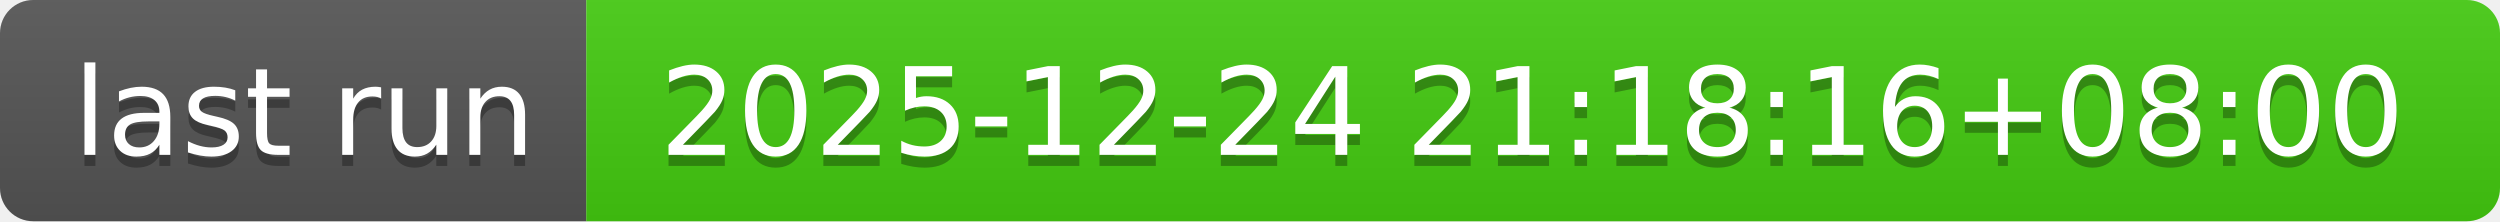
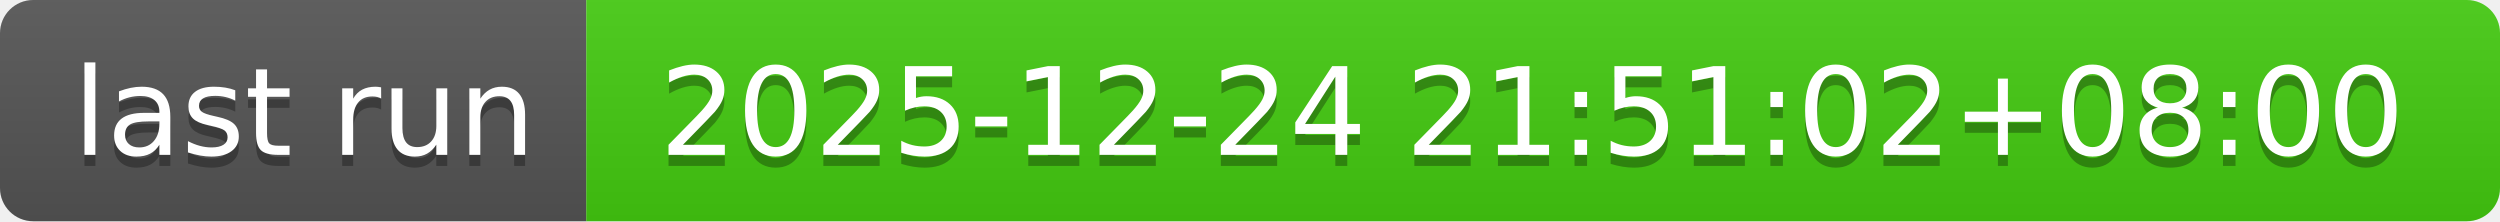
- <svg xmlns="http://www.w3.org/2000/svg" width="226" height="20" role="img" aria-label="last run: 2025-12-24 21:18:16+08:00">
+ <svg xmlns="http://www.w3.org/2000/svg" width="226" height="20" role="img" aria-label="last run: 2025-12-24 21:51:02+08:00">
  <linearGradient id="s" x2="0" y2="100%">
    <stop offset="0" stop-color="#bbb" stop-opacity=".1" />
    <stop offset="1" stop-opacity=".1" />
  </linearGradient>
  <clipPath id="r">
    <rect width="226" height="20" rx="3" fill="#fff" />
  </clipPath>
  <g clip-path="url(#r)">
    <rect width="53" height="20" fill="#555" />
    <rect x="53" width="173" height="20" fill="#4c1" />
    <rect width="226" height="20" fill="url(#s)" />
  </g>
  <g fill="#fff" text-anchor="middle" font-family="Verdana,Geneva,DejaVu Sans,sans-serif" text-rendering="geometricPrecision" font-size="110">
    <text aria-hidden="true" x="275" y="150" fill="#010101" fill-opacity=".3" transform="scale(.1)" textLength="430">last run</text>
    <text x="275" y="140" transform="scale(.1)" fill="#fff" textLength="430">last run</text>
-     <text aria-hidden="true" x="1385" y="150" fill="#010101" fill-opacity=".3" transform="scale(.1)" textLength="1630">2025-12-24 21:18:16+08:00</text>
-     <text x="1385" y="140" transform="scale(.1)" fill="#fff" textLength="1630">2025-12-24 21:18:16+08:00</text>
+     <text aria-hidden="true" x="1385" y="150" fill="#010101" fill-opacity=".3" transform="scale(.1)" textLength="1630">2025-12-24 21:51:02+08:00</text>
+     <text x="1385" y="140" transform="scale(.1)" fill="#fff" textLength="1630">2025-12-24 21:51:02+08:00</text>
  </g>
</svg>
